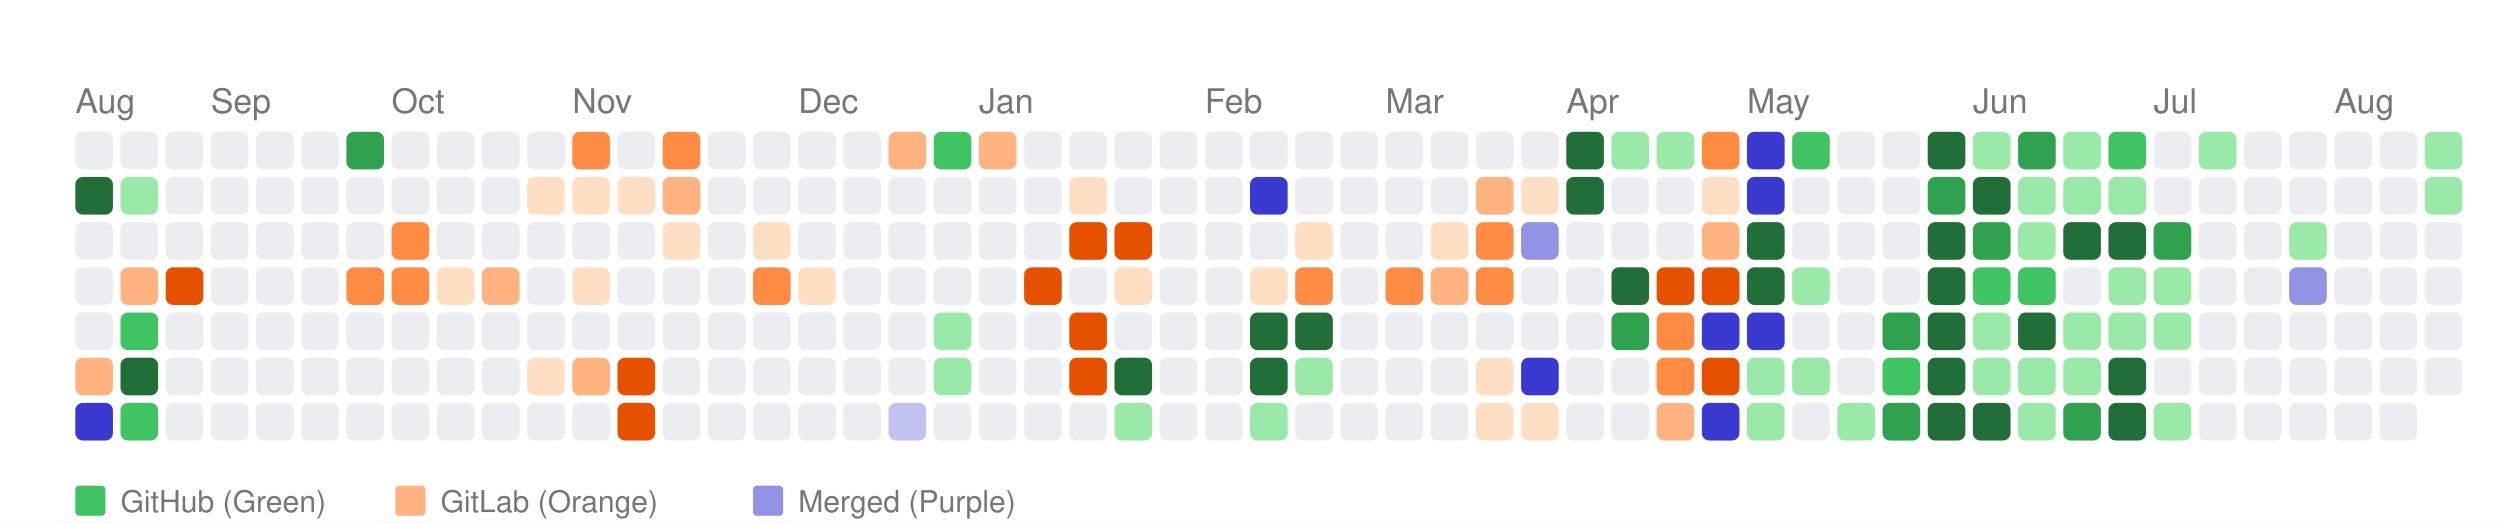
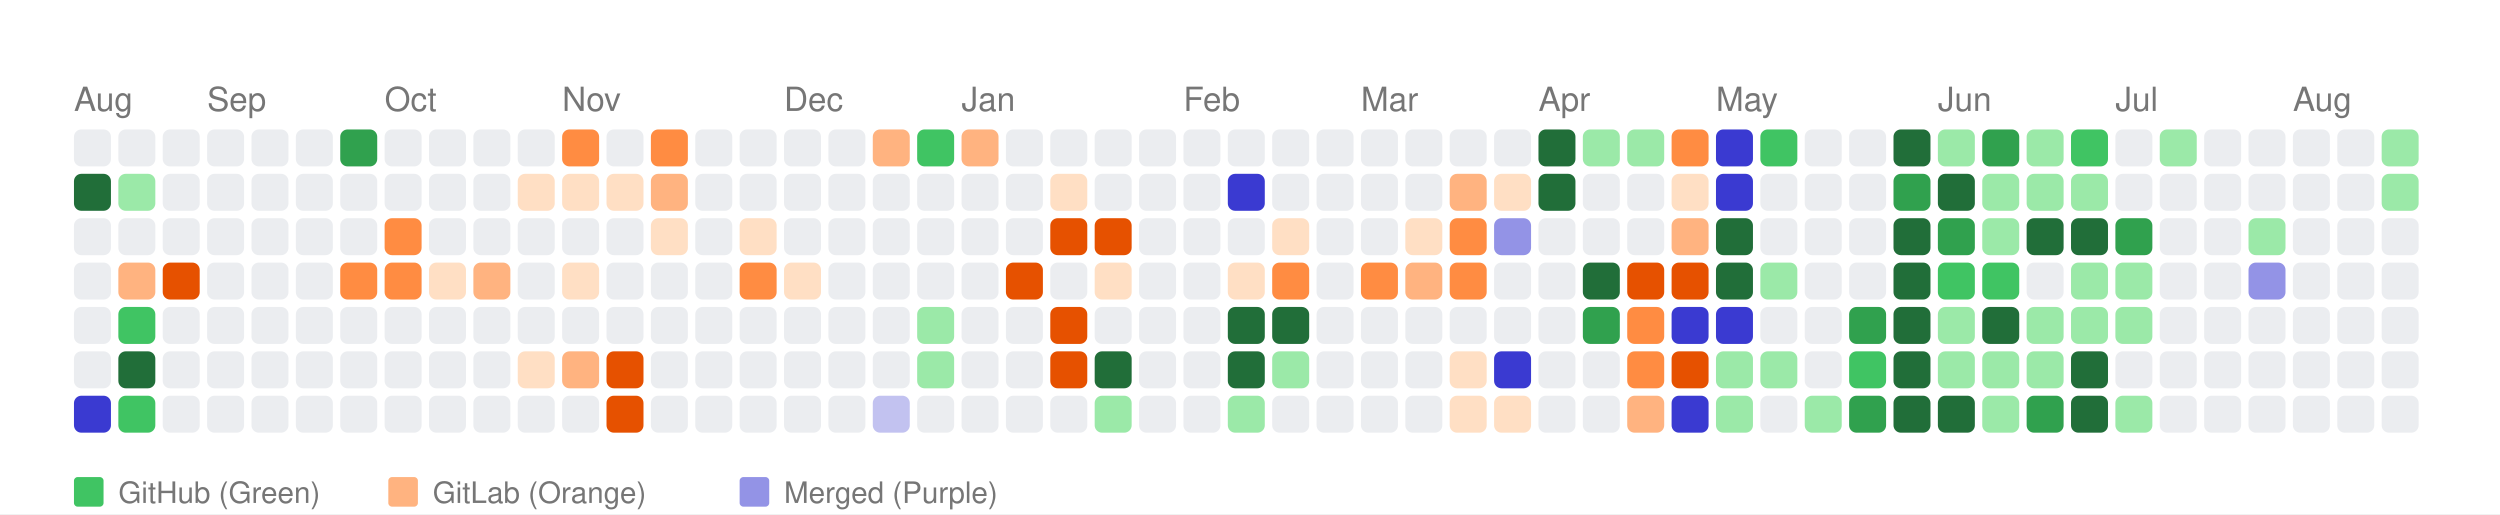
- <svg xmlns="http://www.w3.org/2000/svg" width="664" height="139" viewBox="0 0 664 139">
+ <svg xmlns="http://www.w3.org/2000/svg" width="676" height="139" viewBox="0 0 676 139">
  <style>
    text { font-family: -apple-system, BlinkMacSystemFont, "Segoe UI", Helvetica, Arial, sans-serif; }
  </style>
  <rect width="100%" height="100%" fill="white" />
  <text x="20" y="30" font-size="9" font-family="sans-serif" fill="#767676">Aug</text>
  <text x="56" y="30" font-size="9" font-family="sans-serif" fill="#767676">Sep</text>
  <text x="104" y="30" font-size="9" font-family="sans-serif" fill="#767676">Oct</text>
  <text x="152" y="30" font-size="9" font-family="sans-serif" fill="#767676">Nov</text>
  <text x="212" y="30" font-size="9" font-family="sans-serif" fill="#767676">Dec</text>
  <text x="260" y="30" font-size="9" font-family="sans-serif" fill="#767676">Jan</text>
  <text x="320" y="30" font-size="9" font-family="sans-serif" fill="#767676">Feb</text>
  <text x="368" y="30" font-size="9" font-family="sans-serif" fill="#767676">Mar</text>
  <text x="416" y="30" font-size="9" font-family="sans-serif" fill="#767676">Apr</text>
  <text x="464" y="30" font-size="9" font-family="sans-serif" fill="#767676">May</text>
  <text x="524" y="30" font-size="9" font-family="sans-serif" fill="#767676">Jun</text>
  <text x="572" y="30" font-size="9" font-family="sans-serif" fill="#767676">Jul</text>
  <text x="620" y="30" font-size="9" font-family="sans-serif" fill="#767676">Aug</text>
  <rect x="20" y="35" width="10" height="10" fill="#ebedf0" rx="2" ry="2">
      </rect>
  <rect x="20" y="47" width="10" height="10" fill="#216e39" rx="2" ry="2">
      </rect>
  <rect x="20" y="59" width="10" height="10" fill="#ebedf0" rx="2" ry="2">
      </rect>
  <rect x="20" y="71" width="10" height="10" fill="#ebedf0" rx="2" ry="2">
      </rect>
  <rect x="20" y="83" width="10" height="10" fill="#ebedf0" rx="2" ry="2">
      </rect>
-   <rect x="20" y="95" width="10" height="10" fill="#ffb380" rx="2" ry="2">
+   <rect x="20" y="95" width="10" height="10" fill="#ebedf0" rx="2" ry="2">
      </rect>
  <rect x="20" y="107" width="10" height="10" fill="#3a3ad1" rx="2" ry="2">
      </rect>
  <rect x="32" y="35" width="10" height="10" fill="#ebedf0" rx="2" ry="2">
      </rect>
  <rect x="32" y="47" width="10" height="10" fill="#9be9a8" rx="2" ry="2">
      </rect>
  <rect x="32" y="59" width="10" height="10" fill="#ebedf0" rx="2" ry="2">
      </rect>
  <rect x="32" y="71" width="10" height="10" fill="#ffb380" rx="2" ry="2">
      </rect>
  <rect x="32" y="83" width="10" height="10" fill="#40c463" rx="2" ry="2">
      </rect>
  <rect x="32" y="95" width="10" height="10" fill="#216e39" rx="2" ry="2">
      </rect>
  <rect x="32" y="107" width="10" height="10" fill="#40c463" rx="2" ry="2">
      </rect>
  <rect x="44" y="35" width="10" height="10" fill="#ebedf0" rx="2" ry="2">
      </rect>
  <rect x="44" y="47" width="10" height="10" fill="#ebedf0" rx="2" ry="2">
      </rect>
  <rect x="44" y="59" width="10" height="10" fill="#ebedf0" rx="2" ry="2">
      </rect>
  <rect x="44" y="71" width="10" height="10" fill="#e65100" rx="2" ry="2">
      </rect>
  <rect x="44" y="83" width="10" height="10" fill="#ebedf0" rx="2" ry="2">
      </rect>
  <rect x="44" y="95" width="10" height="10" fill="#ebedf0" rx="2" ry="2">
      </rect>
  <rect x="44" y="107" width="10" height="10" fill="#ebedf0" rx="2" ry="2">
      </rect>
  <rect x="56" y="35" width="10" height="10" fill="#ebedf0" rx="2" ry="2">
      </rect>
  <rect x="56" y="47" width="10" height="10" fill="#ebedf0" rx="2" ry="2">
      </rect>
  <rect x="56" y="59" width="10" height="10" fill="#ebedf0" rx="2" ry="2">
      </rect>
  <rect x="56" y="71" width="10" height="10" fill="#ebedf0" rx="2" ry="2">
      </rect>
  <rect x="56" y="83" width="10" height="10" fill="#ebedf0" rx="2" ry="2">
      </rect>
  <rect x="56" y="95" width="10" height="10" fill="#ebedf0" rx="2" ry="2">
      </rect>
  <rect x="56" y="107" width="10" height="10" fill="#ebedf0" rx="2" ry="2">
      </rect>
  <rect x="68" y="35" width="10" height="10" fill="#ebedf0" rx="2" ry="2">
      </rect>
  <rect x="68" y="47" width="10" height="10" fill="#ebedf0" rx="2" ry="2">
      </rect>
  <rect x="68" y="59" width="10" height="10" fill="#ebedf0" rx="2" ry="2">
      </rect>
  <rect x="68" y="71" width="10" height="10" fill="#ebedf0" rx="2" ry="2">
      </rect>
  <rect x="68" y="83" width="10" height="10" fill="#ebedf0" rx="2" ry="2">
      </rect>
  <rect x="68" y="95" width="10" height="10" fill="#ebedf0" rx="2" ry="2">
      </rect>
  <rect x="68" y="107" width="10" height="10" fill="#ebedf0" rx="2" ry="2">
      </rect>
  <rect x="80" y="35" width="10" height="10" fill="#ebedf0" rx="2" ry="2">
      </rect>
  <rect x="80" y="47" width="10" height="10" fill="#ebedf0" rx="2" ry="2">
      </rect>
  <rect x="80" y="59" width="10" height="10" fill="#ebedf0" rx="2" ry="2">
      </rect>
  <rect x="80" y="71" width="10" height="10" fill="#ebedf0" rx="2" ry="2">
      </rect>
  <rect x="80" y="83" width="10" height="10" fill="#ebedf0" rx="2" ry="2">
      </rect>
  <rect x="80" y="95" width="10" height="10" fill="#ebedf0" rx="2" ry="2">
      </rect>
  <rect x="80" y="107" width="10" height="10" fill="#ebedf0" rx="2" ry="2">
      </rect>
  <rect x="92" y="35" width="10" height="10" fill="#30a14e" rx="2" ry="2">
      </rect>
  <rect x="92" y="47" width="10" height="10" fill="#ebedf0" rx="2" ry="2">
      </rect>
  <rect x="92" y="59" width="10" height="10" fill="#ebedf0" rx="2" ry="2">
      </rect>
  <rect x="92" y="71" width="10" height="10" fill="#ff8c42" rx="2" ry="2">
      </rect>
  <rect x="92" y="83" width="10" height="10" fill="#ebedf0" rx="2" ry="2">
      </rect>
  <rect x="92" y="95" width="10" height="10" fill="#ebedf0" rx="2" ry="2">
      </rect>
  <rect x="92" y="107" width="10" height="10" fill="#ebedf0" rx="2" ry="2">
      </rect>
  <rect x="104" y="35" width="10" height="10" fill="#ebedf0" rx="2" ry="2">
      </rect>
  <rect x="104" y="47" width="10" height="10" fill="#ebedf0" rx="2" ry="2">
      </rect>
  <rect x="104" y="59" width="10" height="10" fill="#ff8c42" rx="2" ry="2">
      </rect>
  <rect x="104" y="71" width="10" height="10" fill="#ff8c42" rx="2" ry="2">
      </rect>
  <rect x="104" y="83" width="10" height="10" fill="#ebedf0" rx="2" ry="2">
      </rect>
  <rect x="104" y="95" width="10" height="10" fill="#ebedf0" rx="2" ry="2">
      </rect>
  <rect x="104" y="107" width="10" height="10" fill="#ebedf0" rx="2" ry="2">
      </rect>
  <rect x="116" y="35" width="10" height="10" fill="#ebedf0" rx="2" ry="2">
      </rect>
  <rect x="116" y="47" width="10" height="10" fill="#ebedf0" rx="2" ry="2">
      </rect>
  <rect x="116" y="59" width="10" height="10" fill="#ebedf0" rx="2" ry="2">
      </rect>
  <rect x="116" y="71" width="10" height="10" fill="#ffdfc4" rx="2" ry="2">
      </rect>
  <rect x="116" y="83" width="10" height="10" fill="#ebedf0" rx="2" ry="2">
      </rect>
  <rect x="116" y="95" width="10" height="10" fill="#ebedf0" rx="2" ry="2">
      </rect>
  <rect x="116" y="107" width="10" height="10" fill="#ebedf0" rx="2" ry="2">
      </rect>
  <rect x="128" y="35" width="10" height="10" fill="#ebedf0" rx="2" ry="2">
      </rect>
  <rect x="128" y="47" width="10" height="10" fill="#ebedf0" rx="2" ry="2">
      </rect>
  <rect x="128" y="59" width="10" height="10" fill="#ebedf0" rx="2" ry="2">
      </rect>
  <rect x="128" y="71" width="10" height="10" fill="#ffb380" rx="2" ry="2">
      </rect>
  <rect x="128" y="83" width="10" height="10" fill="#ebedf0" rx="2" ry="2">
      </rect>
  <rect x="128" y="95" width="10" height="10" fill="#ebedf0" rx="2" ry="2">
      </rect>
  <rect x="128" y="107" width="10" height="10" fill="#ebedf0" rx="2" ry="2">
      </rect>
  <rect x="140" y="35" width="10" height="10" fill="#ebedf0" rx="2" ry="2">
      </rect>
  <rect x="140" y="47" width="10" height="10" fill="#ffdfc4" rx="2" ry="2">
      </rect>
  <rect x="140" y="59" width="10" height="10" fill="#ebedf0" rx="2" ry="2">
      </rect>
  <rect x="140" y="71" width="10" height="10" fill="#ebedf0" rx="2" ry="2">
      </rect>
  <rect x="140" y="83" width="10" height="10" fill="#ebedf0" rx="2" ry="2">
      </rect>
  <rect x="140" y="95" width="10" height="10" fill="#ffdfc4" rx="2" ry="2">
      </rect>
  <rect x="140" y="107" width="10" height="10" fill="#ebedf0" rx="2" ry="2">
      </rect>
  <rect x="152" y="35" width="10" height="10" fill="#ff8c42" rx="2" ry="2">
      </rect>
  <rect x="152" y="47" width="10" height="10" fill="#ffdfc4" rx="2" ry="2">
      </rect>
  <rect x="152" y="59" width="10" height="10" fill="#ebedf0" rx="2" ry="2">
      </rect>
  <rect x="152" y="71" width="10" height="10" fill="#ffdfc4" rx="2" ry="2">
      </rect>
  <rect x="152" y="83" width="10" height="10" fill="#ebedf0" rx="2" ry="2">
      </rect>
  <rect x="152" y="95" width="10" height="10" fill="#ffb380" rx="2" ry="2">
      </rect>
  <rect x="152" y="107" width="10" height="10" fill="#ebedf0" rx="2" ry="2">
      </rect>
  <rect x="164" y="35" width="10" height="10" fill="#ebedf0" rx="2" ry="2">
      </rect>
  <rect x="164" y="47" width="10" height="10" fill="#ffdfc4" rx="2" ry="2">
      </rect>
  <rect x="164" y="59" width="10" height="10" fill="#ebedf0" rx="2" ry="2">
      </rect>
  <rect x="164" y="71" width="10" height="10" fill="#ebedf0" rx="2" ry="2">
      </rect>
  <rect x="164" y="83" width="10" height="10" fill="#ebedf0" rx="2" ry="2">
      </rect>
  <rect x="164" y="95" width="10" height="10" fill="#e65100" rx="2" ry="2">
      </rect>
  <rect x="164" y="107" width="10" height="10" fill="#e65100" rx="2" ry="2">
      </rect>
  <rect x="176" y="35" width="10" height="10" fill="#ff8c42" rx="2" ry="2">
      </rect>
  <rect x="176" y="47" width="10" height="10" fill="#ffb380" rx="2" ry="2">
      </rect>
  <rect x="176" y="59" width="10" height="10" fill="#ffdfc4" rx="2" ry="2">
      </rect>
  <rect x="176" y="71" width="10" height="10" fill="#ebedf0" rx="2" ry="2">
      </rect>
  <rect x="176" y="83" width="10" height="10" fill="#ebedf0" rx="2" ry="2">
      </rect>
  <rect x="176" y="95" width="10" height="10" fill="#ebedf0" rx="2" ry="2">
      </rect>
  <rect x="176" y="107" width="10" height="10" fill="#ebedf0" rx="2" ry="2">
      </rect>
  <rect x="188" y="35" width="10" height="10" fill="#ebedf0" rx="2" ry="2">
      </rect>
  <rect x="188" y="47" width="10" height="10" fill="#ebedf0" rx="2" ry="2">
      </rect>
  <rect x="188" y="59" width="10" height="10" fill="#ebedf0" rx="2" ry="2">
      </rect>
  <rect x="188" y="71" width="10" height="10" fill="#ebedf0" rx="2" ry="2">
      </rect>
  <rect x="188" y="83" width="10" height="10" fill="#ebedf0" rx="2" ry="2">
      </rect>
  <rect x="188" y="95" width="10" height="10" fill="#ebedf0" rx="2" ry="2">
      </rect>
  <rect x="188" y="107" width="10" height="10" fill="#ebedf0" rx="2" ry="2">
      </rect>
  <rect x="200" y="35" width="10" height="10" fill="#ebedf0" rx="2" ry="2">
      </rect>
  <rect x="200" y="47" width="10" height="10" fill="#ebedf0" rx="2" ry="2">
      </rect>
  <rect x="200" y="59" width="10" height="10" fill="#ffdfc4" rx="2" ry="2">
      </rect>
  <rect x="200" y="71" width="10" height="10" fill="#ff8c42" rx="2" ry="2">
      </rect>
  <rect x="200" y="83" width="10" height="10" fill="#ebedf0" rx="2" ry="2">
      </rect>
  <rect x="200" y="95" width="10" height="10" fill="#ebedf0" rx="2" ry="2">
      </rect>
  <rect x="200" y="107" width="10" height="10" fill="#ebedf0" rx="2" ry="2">
      </rect>
  <rect x="212" y="35" width="10" height="10" fill="#ebedf0" rx="2" ry="2">
      </rect>
  <rect x="212" y="47" width="10" height="10" fill="#ebedf0" rx="2" ry="2">
      </rect>
  <rect x="212" y="59" width="10" height="10" fill="#ebedf0" rx="2" ry="2">
      </rect>
  <rect x="212" y="71" width="10" height="10" fill="#ffdfc4" rx="2" ry="2">
      </rect>
  <rect x="212" y="83" width="10" height="10" fill="#ebedf0" rx="2" ry="2">
      </rect>
  <rect x="212" y="95" width="10" height="10" fill="#ebedf0" rx="2" ry="2">
      </rect>
  <rect x="212" y="107" width="10" height="10" fill="#ebedf0" rx="2" ry="2">
      </rect>
  <rect x="224" y="35" width="10" height="10" fill="#ebedf0" rx="2" ry="2">
      </rect>
  <rect x="224" y="47" width="10" height="10" fill="#ebedf0" rx="2" ry="2">
      </rect>
  <rect x="224" y="59" width="10" height="10" fill="#ebedf0" rx="2" ry="2">
      </rect>
  <rect x="224" y="71" width="10" height="10" fill="#ebedf0" rx="2" ry="2">
      </rect>
  <rect x="224" y="83" width="10" height="10" fill="#ebedf0" rx="2" ry="2">
      </rect>
  <rect x="224" y="95" width="10" height="10" fill="#ebedf0" rx="2" ry="2">
      </rect>
  <rect x="224" y="107" width="10" height="10" fill="#ebedf0" rx="2" ry="2">
      </rect>
  <rect x="236" y="35" width="10" height="10" fill="#ffb380" rx="2" ry="2">
      </rect>
  <rect x="236" y="47" width="10" height="10" fill="#ebedf0" rx="2" ry="2">
      </rect>
  <rect x="236" y="59" width="10" height="10" fill="#ebedf0" rx="2" ry="2">
      </rect>
  <rect x="236" y="71" width="10" height="10" fill="#ebedf0" rx="2" ry="2">
      </rect>
  <rect x="236" y="83" width="10" height="10" fill="#ebedf0" rx="2" ry="2">
      </rect>
  <rect x="236" y="95" width="10" height="10" fill="#ebedf0" rx="2" ry="2">
      </rect>
  <rect x="236" y="107" width="10" height="10" fill="#c2c2f0" rx="2" ry="2">
      </rect>
  <rect x="248" y="35" width="10" height="10" fill="#40c463" rx="2" ry="2">
      </rect>
  <rect x="248" y="47" width="10" height="10" fill="#ebedf0" rx="2" ry="2">
      </rect>
  <rect x="248" y="59" width="10" height="10" fill="#ebedf0" rx="2" ry="2">
      </rect>
  <rect x="248" y="71" width="10" height="10" fill="#ebedf0" rx="2" ry="2">
      </rect>
  <rect x="248" y="83" width="10" height="10" fill="#9be9a8" rx="2" ry="2">
      </rect>
  <rect x="248" y="95" width="10" height="10" fill="#9be9a8" rx="2" ry="2">
      </rect>
  <rect x="248" y="107" width="10" height="10" fill="#ebedf0" rx="2" ry="2">
      </rect>
  <rect x="260" y="35" width="10" height="10" fill="#ffb380" rx="2" ry="2">
      </rect>
  <rect x="260" y="47" width="10" height="10" fill="#ebedf0" rx="2" ry="2">
      </rect>
  <rect x="260" y="59" width="10" height="10" fill="#ebedf0" rx="2" ry="2">
      </rect>
  <rect x="260" y="71" width="10" height="10" fill="#ebedf0" rx="2" ry="2">
      </rect>
  <rect x="260" y="83" width="10" height="10" fill="#ebedf0" rx="2" ry="2">
      </rect>
  <rect x="260" y="95" width="10" height="10" fill="#ebedf0" rx="2" ry="2">
      </rect>
  <rect x="260" y="107" width="10" height="10" fill="#ebedf0" rx="2" ry="2">
      </rect>
  <rect x="272" y="35" width="10" height="10" fill="#ebedf0" rx="2" ry="2">
      </rect>
  <rect x="272" y="47" width="10" height="10" fill="#ebedf0" rx="2" ry="2">
      </rect>
  <rect x="272" y="59" width="10" height="10" fill="#ebedf0" rx="2" ry="2">
      </rect>
  <rect x="272" y="71" width="10" height="10" fill="#e65100" rx="2" ry="2">
      </rect>
  <rect x="272" y="83" width="10" height="10" fill="#ebedf0" rx="2" ry="2">
      </rect>
  <rect x="272" y="95" width="10" height="10" fill="#ebedf0" rx="2" ry="2">
      </rect>
  <rect x="272" y="107" width="10" height="10" fill="#ebedf0" rx="2" ry="2">
      </rect>
  <rect x="284" y="35" width="10" height="10" fill="#ebedf0" rx="2" ry="2">
      </rect>
  <rect x="284" y="47" width="10" height="10" fill="#ffdfc4" rx="2" ry="2">
      </rect>
  <rect x="284" y="59" width="10" height="10" fill="#e65100" rx="2" ry="2">
      </rect>
  <rect x="284" y="71" width="10" height="10" fill="#ebedf0" rx="2" ry="2">
      </rect>
  <rect x="284" y="83" width="10" height="10" fill="#e65100" rx="2" ry="2">
      </rect>
  <rect x="284" y="95" width="10" height="10" fill="#e65100" rx="2" ry="2">
      </rect>
  <rect x="284" y="107" width="10" height="10" fill="#ebedf0" rx="2" ry="2">
      </rect>
  <rect x="296" y="35" width="10" height="10" fill="#ebedf0" rx="2" ry="2">
      </rect>
  <rect x="296" y="47" width="10" height="10" fill="#ebedf0" rx="2" ry="2">
      </rect>
  <rect x="296" y="59" width="10" height="10" fill="#e65100" rx="2" ry="2">
      </rect>
  <rect x="296" y="71" width="10" height="10" fill="#ffdfc4" rx="2" ry="2">
      </rect>
  <rect x="296" y="83" width="10" height="10" fill="#ebedf0" rx="2" ry="2">
      </rect>
  <rect x="296" y="95" width="10" height="10" fill="#216e39" rx="2" ry="2">
      </rect>
  <rect x="296" y="107" width="10" height="10" fill="#9be9a8" rx="2" ry="2">
      </rect>
  <rect x="308" y="35" width="10" height="10" fill="#ebedf0" rx="2" ry="2">
      </rect>
  <rect x="308" y="47" width="10" height="10" fill="#ebedf0" rx="2" ry="2">
      </rect>
  <rect x="308" y="59" width="10" height="10" fill="#ebedf0" rx="2" ry="2">
      </rect>
  <rect x="308" y="71" width="10" height="10" fill="#ebedf0" rx="2" ry="2">
      </rect>
  <rect x="308" y="83" width="10" height="10" fill="#ebedf0" rx="2" ry="2">
      </rect>
  <rect x="308" y="95" width="10" height="10" fill="#ebedf0" rx="2" ry="2">
      </rect>
  <rect x="308" y="107" width="10" height="10" fill="#ebedf0" rx="2" ry="2">
      </rect>
  <rect x="320" y="35" width="10" height="10" fill="#ebedf0" rx="2" ry="2">
      </rect>
  <rect x="320" y="47" width="10" height="10" fill="#ebedf0" rx="2" ry="2">
      </rect>
  <rect x="320" y="59" width="10" height="10" fill="#ebedf0" rx="2" ry="2">
      </rect>
  <rect x="320" y="71" width="10" height="10" fill="#ebedf0" rx="2" ry="2">
      </rect>
  <rect x="320" y="83" width="10" height="10" fill="#ebedf0" rx="2" ry="2">
      </rect>
  <rect x="320" y="95" width="10" height="10" fill="#ebedf0" rx="2" ry="2">
      </rect>
  <rect x="320" y="107" width="10" height="10" fill="#ebedf0" rx="2" ry="2">
      </rect>
  <rect x="332" y="35" width="10" height="10" fill="#ebedf0" rx="2" ry="2">
      </rect>
  <rect x="332" y="47" width="10" height="10" fill="#3a3ad1" rx="2" ry="2">
      </rect>
  <rect x="332" y="59" width="10" height="10" fill="#ebedf0" rx="2" ry="2">
      </rect>
  <rect x="332" y="71" width="10" height="10" fill="#ffdfc4" rx="2" ry="2">
      </rect>
  <rect x="332" y="83" width="10" height="10" fill="#216e39" rx="2" ry="2">
      </rect>
  <rect x="332" y="95" width="10" height="10" fill="#216e39" rx="2" ry="2">
      </rect>
  <rect x="332" y="107" width="10" height="10" fill="#9be9a8" rx="2" ry="2">
      </rect>
  <rect x="344" y="35" width="10" height="10" fill="#ebedf0" rx="2" ry="2">
      </rect>
  <rect x="344" y="47" width="10" height="10" fill="#ebedf0" rx="2" ry="2">
      </rect>
  <rect x="344" y="59" width="10" height="10" fill="#ffdfc4" rx="2" ry="2">
      </rect>
  <rect x="344" y="71" width="10" height="10" fill="#ff8c42" rx="2" ry="2">
      </rect>
  <rect x="344" y="83" width="10" height="10" fill="#216e39" rx="2" ry="2">
      </rect>
  <rect x="344" y="95" width="10" height="10" fill="#9be9a8" rx="2" ry="2">
      </rect>
  <rect x="344" y="107" width="10" height="10" fill="#ebedf0" rx="2" ry="2">
      </rect>
  <rect x="356" y="35" width="10" height="10" fill="#ebedf0" rx="2" ry="2">
      </rect>
  <rect x="356" y="47" width="10" height="10" fill="#ebedf0" rx="2" ry="2">
      </rect>
  <rect x="356" y="59" width="10" height="10" fill="#ebedf0" rx="2" ry="2">
      </rect>
  <rect x="356" y="71" width="10" height="10" fill="#ebedf0" rx="2" ry="2">
      </rect>
  <rect x="356" y="83" width="10" height="10" fill="#ebedf0" rx="2" ry="2">
      </rect>
  <rect x="356" y="95" width="10" height="10" fill="#ebedf0" rx="2" ry="2">
      </rect>
  <rect x="356" y="107" width="10" height="10" fill="#ebedf0" rx="2" ry="2">
      </rect>
  <rect x="368" y="35" width="10" height="10" fill="#ebedf0" rx="2" ry="2">
      </rect>
  <rect x="368" y="47" width="10" height="10" fill="#ebedf0" rx="2" ry="2">
      </rect>
  <rect x="368" y="59" width="10" height="10" fill="#ebedf0" rx="2" ry="2">
      </rect>
  <rect x="368" y="71" width="10" height="10" fill="#ff8c42" rx="2" ry="2">
      </rect>
  <rect x="368" y="83" width="10" height="10" fill="#ebedf0" rx="2" ry="2">
      </rect>
  <rect x="368" y="95" width="10" height="10" fill="#ebedf0" rx="2" ry="2">
      </rect>
  <rect x="368" y="107" width="10" height="10" fill="#ebedf0" rx="2" ry="2">
      </rect>
  <rect x="380" y="35" width="10" height="10" fill="#ebedf0" rx="2" ry="2">
      </rect>
  <rect x="380" y="47" width="10" height="10" fill="#ebedf0" rx="2" ry="2">
      </rect>
  <rect x="380" y="59" width="10" height="10" fill="#ffdfc4" rx="2" ry="2">
      </rect>
  <rect x="380" y="71" width="10" height="10" fill="#ffb380" rx="2" ry="2">
      </rect>
  <rect x="380" y="83" width="10" height="10" fill="#ebedf0" rx="2" ry="2">
      </rect>
  <rect x="380" y="95" width="10" height="10" fill="#ebedf0" rx="2" ry="2">
      </rect>
  <rect x="380" y="107" width="10" height="10" fill="#ebedf0" rx="2" ry="2">
      </rect>
  <rect x="392" y="35" width="10" height="10" fill="#ebedf0" rx="2" ry="2">
      </rect>
  <rect x="392" y="47" width="10" height="10" fill="#ffb380" rx="2" ry="2">
      </rect>
  <rect x="392" y="59" width="10" height="10" fill="#ff8c42" rx="2" ry="2">
      </rect>
  <rect x="392" y="71" width="10" height="10" fill="#ff8c42" rx="2" ry="2">
      </rect>
  <rect x="392" y="83" width="10" height="10" fill="#ebedf0" rx="2" ry="2">
      </rect>
  <rect x="392" y="95" width="10" height="10" fill="#ffdfc4" rx="2" ry="2">
      </rect>
  <rect x="392" y="107" width="10" height="10" fill="#ffdfc4" rx="2" ry="2">
      </rect>
  <rect x="404" y="35" width="10" height="10" fill="#ebedf0" rx="2" ry="2">
      </rect>
  <rect x="404" y="47" width="10" height="10" fill="#ffdfc4" rx="2" ry="2">
      </rect>
  <rect x="404" y="59" width="10" height="10" fill="#9393e6" rx="2" ry="2">
      </rect>
  <rect x="404" y="71" width="10" height="10" fill="#ebedf0" rx="2" ry="2">
      </rect>
  <rect x="404" y="83" width="10" height="10" fill="#ebedf0" rx="2" ry="2">
      </rect>
  <rect x="404" y="95" width="10" height="10" fill="#3a3ad1" rx="2" ry="2">
      </rect>
  <rect x="404" y="107" width="10" height="10" fill="#ffdfc4" rx="2" ry="2">
      </rect>
  <rect x="416" y="35" width="10" height="10" fill="#216e39" rx="2" ry="2">
      </rect>
  <rect x="416" y="47" width="10" height="10" fill="#216e39" rx="2" ry="2">
      </rect>
  <rect x="416" y="59" width="10" height="10" fill="#ebedf0" rx="2" ry="2">
      </rect>
  <rect x="416" y="71" width="10" height="10" fill="#ebedf0" rx="2" ry="2">
      </rect>
  <rect x="416" y="83" width="10" height="10" fill="#ebedf0" rx="2" ry="2">
      </rect>
  <rect x="416" y="95" width="10" height="10" fill="#ebedf0" rx="2" ry="2">
      </rect>
  <rect x="416" y="107" width="10" height="10" fill="#ebedf0" rx="2" ry="2">
      </rect>
  <rect x="428" y="35" width="10" height="10" fill="#9be9a8" rx="2" ry="2">
      </rect>
  <rect x="428" y="47" width="10" height="10" fill="#ebedf0" rx="2" ry="2">
      </rect>
  <rect x="428" y="59" width="10" height="10" fill="#ebedf0" rx="2" ry="2">
      </rect>
  <rect x="428" y="71" width="10" height="10" fill="#216e39" rx="2" ry="2">
      </rect>
  <rect x="428" y="83" width="10" height="10" fill="#30a14e" rx="2" ry="2">
      </rect>
  <rect x="428" y="95" width="10" height="10" fill="#ebedf0" rx="2" ry="2">
      </rect>
  <rect x="428" y="107" width="10" height="10" fill="#ebedf0" rx="2" ry="2">
      </rect>
  <rect x="440" y="35" width="10" height="10" fill="#9be9a8" rx="2" ry="2">
      </rect>
  <rect x="440" y="47" width="10" height="10" fill="#ebedf0" rx="2" ry="2">
      </rect>
  <rect x="440" y="59" width="10" height="10" fill="#ebedf0" rx="2" ry="2">
      </rect>
  <rect x="440" y="71" width="10" height="10" fill="#e65100" rx="2" ry="2">
      </rect>
  <rect x="440" y="83" width="10" height="10" fill="#ff8c42" rx="2" ry="2">
      </rect>
  <rect x="440" y="95" width="10" height="10" fill="#ff8c42" rx="2" ry="2">
      </rect>
  <rect x="440" y="107" width="10" height="10" fill="#ffb380" rx="2" ry="2">
      </rect>
  <rect x="452" y="35" width="10" height="10" fill="#ff8c42" rx="2" ry="2">
      </rect>
  <rect x="452" y="47" width="10" height="10" fill="#ffdfc4" rx="2" ry="2">
      </rect>
  <rect x="452" y="59" width="10" height="10" fill="#ffb380" rx="2" ry="2">
      </rect>
  <rect x="452" y="71" width="10" height="10" fill="#e65100" rx="2" ry="2">
      </rect>
  <rect x="452" y="83" width="10" height="10" fill="#3a3ad1" rx="2" ry="2">
      </rect>
  <rect x="452" y="95" width="10" height="10" fill="#e65100" rx="2" ry="2">
      </rect>
  <rect x="452" y="107" width="10" height="10" fill="#3a3ad1" rx="2" ry="2">
      </rect>
  <rect x="464" y="35" width="10" height="10" fill="#3a3ad1" rx="2" ry="2">
      </rect>
  <rect x="464" y="47" width="10" height="10" fill="#3a3ad1" rx="2" ry="2">
      </rect>
  <rect x="464" y="59" width="10" height="10" fill="#216e39" rx="2" ry="2">
      </rect>
  <rect x="464" y="71" width="10" height="10" fill="#216e39" rx="2" ry="2">
      </rect>
  <rect x="464" y="83" width="10" height="10" fill="#3a3ad1" rx="2" ry="2">
      </rect>
  <rect x="464" y="95" width="10" height="10" fill="#9be9a8" rx="2" ry="2">
      </rect>
  <rect x="464" y="107" width="10" height="10" fill="#9be9a8" rx="2" ry="2">
      </rect>
  <rect x="476" y="35" width="10" height="10" fill="#40c463" rx="2" ry="2">
      </rect>
  <rect x="476" y="47" width="10" height="10" fill="#ebedf0" rx="2" ry="2">
      </rect>
  <rect x="476" y="59" width="10" height="10" fill="#ebedf0" rx="2" ry="2">
      </rect>
  <rect x="476" y="71" width="10" height="10" fill="#9be9a8" rx="2" ry="2">
      </rect>
  <rect x="476" y="83" width="10" height="10" fill="#ebedf0" rx="2" ry="2">
      </rect>
  <rect x="476" y="95" width="10" height="10" fill="#9be9a8" rx="2" ry="2">
      </rect>
  <rect x="476" y="107" width="10" height="10" fill="#ebedf0" rx="2" ry="2">
      </rect>
  <rect x="488" y="35" width="10" height="10" fill="#ebedf0" rx="2" ry="2">
      </rect>
  <rect x="488" y="47" width="10" height="10" fill="#ebedf0" rx="2" ry="2">
      </rect>
  <rect x="488" y="59" width="10" height="10" fill="#ebedf0" rx="2" ry="2">
      </rect>
  <rect x="488" y="71" width="10" height="10" fill="#ebedf0" rx="2" ry="2">
      </rect>
  <rect x="488" y="83" width="10" height="10" fill="#ebedf0" rx="2" ry="2">
      </rect>
  <rect x="488" y="95" width="10" height="10" fill="#ebedf0" rx="2" ry="2">
      </rect>
  <rect x="488" y="107" width="10" height="10" fill="#9be9a8" rx="2" ry="2">
      </rect>
  <rect x="500" y="35" width="10" height="10" fill="#ebedf0" rx="2" ry="2">
      </rect>
  <rect x="500" y="47" width="10" height="10" fill="#ebedf0" rx="2" ry="2">
      </rect>
  <rect x="500" y="59" width="10" height="10" fill="#ebedf0" rx="2" ry="2">
      </rect>
  <rect x="500" y="71" width="10" height="10" fill="#ebedf0" rx="2" ry="2">
      </rect>
  <rect x="500" y="83" width="10" height="10" fill="#30a14e" rx="2" ry="2">
      </rect>
  <rect x="500" y="95" width="10" height="10" fill="#40c463" rx="2" ry="2">
      </rect>
  <rect x="500" y="107" width="10" height="10" fill="#30a14e" rx="2" ry="2">
      </rect>
  <rect x="512" y="35" width="10" height="10" fill="#216e39" rx="2" ry="2">
      </rect>
  <rect x="512" y="47" width="10" height="10" fill="#30a14e" rx="2" ry="2">
      </rect>
  <rect x="512" y="59" width="10" height="10" fill="#216e39" rx="2" ry="2">
      </rect>
  <rect x="512" y="71" width="10" height="10" fill="#216e39" rx="2" ry="2">
      </rect>
  <rect x="512" y="83" width="10" height="10" fill="#216e39" rx="2" ry="2">
      </rect>
  <rect x="512" y="95" width="10" height="10" fill="#216e39" rx="2" ry="2">
      </rect>
  <rect x="512" y="107" width="10" height="10" fill="#216e39" rx="2" ry="2">
      </rect>
  <rect x="524" y="35" width="10" height="10" fill="#9be9a8" rx="2" ry="2">
      </rect>
  <rect x="524" y="47" width="10" height="10" fill="#216e39" rx="2" ry="2">
      </rect>
  <rect x="524" y="59" width="10" height="10" fill="#30a14e" rx="2" ry="2">
      </rect>
  <rect x="524" y="71" width="10" height="10" fill="#40c463" rx="2" ry="2">
      </rect>
  <rect x="524" y="83" width="10" height="10" fill="#9be9a8" rx="2" ry="2">
      </rect>
  <rect x="524" y="95" width="10" height="10" fill="#9be9a8" rx="2" ry="2">
      </rect>
  <rect x="524" y="107" width="10" height="10" fill="#216e39" rx="2" ry="2">
      </rect>
  <rect x="536" y="35" width="10" height="10" fill="#30a14e" rx="2" ry="2">
      </rect>
  <rect x="536" y="47" width="10" height="10" fill="#9be9a8" rx="2" ry="2">
      </rect>
  <rect x="536" y="59" width="10" height="10" fill="#9be9a8" rx="2" ry="2">
      </rect>
  <rect x="536" y="71" width="10" height="10" fill="#40c463" rx="2" ry="2">
      </rect>
  <rect x="536" y="83" width="10" height="10" fill="#216e39" rx="2" ry="2">
      </rect>
  <rect x="536" y="95" width="10" height="10" fill="#9be9a8" rx="2" ry="2">
      </rect>
  <rect x="536" y="107" width="10" height="10" fill="#9be9a8" rx="2" ry="2">
      </rect>
  <rect x="548" y="35" width="10" height="10" fill="#9be9a8" rx="2" ry="2">
      </rect>
  <rect x="548" y="47" width="10" height="10" fill="#9be9a8" rx="2" ry="2">
      </rect>
  <rect x="548" y="59" width="10" height="10" fill="#216e39" rx="2" ry="2">
      </rect>
  <rect x="548" y="71" width="10" height="10" fill="#ebedf0" rx="2" ry="2">
      </rect>
  <rect x="548" y="83" width="10" height="10" fill="#9be9a8" rx="2" ry="2">
      </rect>
  <rect x="548" y="95" width="10" height="10" fill="#9be9a8" rx="2" ry="2">
      </rect>
  <rect x="548" y="107" width="10" height="10" fill="#30a14e" rx="2" ry="2">
      </rect>
  <rect x="560" y="35" width="10" height="10" fill="#40c463" rx="2" ry="2">
      </rect>
  <rect x="560" y="47" width="10" height="10" fill="#9be9a8" rx="2" ry="2">
      </rect>
  <rect x="560" y="59" width="10" height="10" fill="#216e39" rx="2" ry="2">
      </rect>
  <rect x="560" y="71" width="10" height="10" fill="#9be9a8" rx="2" ry="2">
      </rect>
  <rect x="560" y="83" width="10" height="10" fill="#9be9a8" rx="2" ry="2">
      </rect>
  <rect x="560" y="95" width="10" height="10" fill="#216e39" rx="2" ry="2">
      </rect>
  <rect x="560" y="107" width="10" height="10" fill="#216e39" rx="2" ry="2">
      </rect>
  <rect x="572" y="35" width="10" height="10" fill="#ebedf0" rx="2" ry="2">
      </rect>
  <rect x="572" y="47" width="10" height="10" fill="#ebedf0" rx="2" ry="2">
      </rect>
  <rect x="572" y="59" width="10" height="10" fill="#30a14e" rx="2" ry="2">
      </rect>
  <rect x="572" y="71" width="10" height="10" fill="#9be9a8" rx="2" ry="2">
      </rect>
  <rect x="572" y="83" width="10" height="10" fill="#9be9a8" rx="2" ry="2">
      </rect>
  <rect x="572" y="95" width="10" height="10" fill="#ebedf0" rx="2" ry="2">
      </rect>
  <rect x="572" y="107" width="10" height="10" fill="#9be9a8" rx="2" ry="2">
      </rect>
  <rect x="584" y="35" width="10" height="10" fill="#9be9a8" rx="2" ry="2">
      </rect>
  <rect x="584" y="47" width="10" height="10" fill="#ebedf0" rx="2" ry="2">
      </rect>
  <rect x="584" y="59" width="10" height="10" fill="#ebedf0" rx="2" ry="2">
      </rect>
  <rect x="584" y="71" width="10" height="10" fill="#ebedf0" rx="2" ry="2">
      </rect>
  <rect x="584" y="83" width="10" height="10" fill="#ebedf0" rx="2" ry="2">
      </rect>
  <rect x="584" y="95" width="10" height="10" fill="#ebedf0" rx="2" ry="2">
      </rect>
  <rect x="584" y="107" width="10" height="10" fill="#ebedf0" rx="2" ry="2">
      </rect>
  <rect x="596" y="35" width="10" height="10" fill="#ebedf0" rx="2" ry="2">
      </rect>
  <rect x="596" y="47" width="10" height="10" fill="#ebedf0" rx="2" ry="2">
      </rect>
  <rect x="596" y="59" width="10" height="10" fill="#ebedf0" rx="2" ry="2">
      </rect>
  <rect x="596" y="71" width="10" height="10" fill="#ebedf0" rx="2" ry="2">
      </rect>
  <rect x="596" y="83" width="10" height="10" fill="#ebedf0" rx="2" ry="2">
      </rect>
  <rect x="596" y="95" width="10" height="10" fill="#ebedf0" rx="2" ry="2">
      </rect>
  <rect x="596" y="107" width="10" height="10" fill="#ebedf0" rx="2" ry="2">
      </rect>
  <rect x="608" y="35" width="10" height="10" fill="#ebedf0" rx="2" ry="2">
      </rect>
  <rect x="608" y="47" width="10" height="10" fill="#ebedf0" rx="2" ry="2">
      </rect>
  <rect x="608" y="59" width="10" height="10" fill="#9be9a8" rx="2" ry="2">
      </rect>
  <rect x="608" y="71" width="10" height="10" fill="#9393e6" rx="2" ry="2">
      </rect>
  <rect x="608" y="83" width="10" height="10" fill="#ebedf0" rx="2" ry="2">
      </rect>
  <rect x="608" y="95" width="10" height="10" fill="#ebedf0" rx="2" ry="2">
      </rect>
  <rect x="608" y="107" width="10" height="10" fill="#ebedf0" rx="2" ry="2">
      </rect>
  <rect x="620" y="35" width="10" height="10" fill="#ebedf0" rx="2" ry="2">
      </rect>
  <rect x="620" y="47" width="10" height="10" fill="#ebedf0" rx="2" ry="2">
      </rect>
  <rect x="620" y="59" width="10" height="10" fill="#ebedf0" rx="2" ry="2">
      </rect>
  <rect x="620" y="71" width="10" height="10" fill="#ebedf0" rx="2" ry="2">
      </rect>
  <rect x="620" y="83" width="10" height="10" fill="#ebedf0" rx="2" ry="2">
      </rect>
  <rect x="620" y="95" width="10" height="10" fill="#ebedf0" rx="2" ry="2">
      </rect>
  <rect x="620" y="107" width="10" height="10" fill="#ebedf0" rx="2" ry="2">
      </rect>
  <rect x="632" y="35" width="10" height="10" fill="#ebedf0" rx="2" ry="2">
      </rect>
  <rect x="632" y="47" width="10" height="10" fill="#ebedf0" rx="2" ry="2">
      </rect>
  <rect x="632" y="59" width="10" height="10" fill="#ebedf0" rx="2" ry="2">
      </rect>
  <rect x="632" y="71" width="10" height="10" fill="#ebedf0" rx="2" ry="2">
      </rect>
  <rect x="632" y="83" width="10" height="10" fill="#ebedf0" rx="2" ry="2">
      </rect>
  <rect x="632" y="95" width="10" height="10" fill="#ebedf0" rx="2" ry="2">
      </rect>
  <rect x="632" y="107" width="10" height="10" fill="#ebedf0" rx="2" ry="2">
      </rect>
  <rect x="644" y="35" width="10" height="10" fill="#9be9a8" rx="2" ry="2">
      </rect>
  <rect x="644" y="47" width="10" height="10" fill="#9be9a8" rx="2" ry="2">
      </rect>
  <rect x="644" y="59" width="10" height="10" fill="#ebedf0" rx="2" ry="2">
      </rect>
  <rect x="644" y="71" width="10" height="10" fill="#ebedf0" rx="2" ry="2">
      </rect>
  <rect x="644" y="83" width="10" height="10" fill="#ebedf0" rx="2" ry="2">
      </rect>
  <rect x="644" y="95" width="10" height="10" fill="#ebedf0" rx="2" ry="2">
+       </rect>
+   <rect x="644" y="107" width="10" height="10" fill="#ebedf0" rx="2" ry="2">
      </rect>
  <g transform="translate(20, 129)">
    <rect x="0" y="0" width="8" height="8" fill="#40c463" rx="1" ry="1" />
    <text x="12" y="7" font-size="8" fill="#767676">GitHub (Green)</text>
    <rect x="85" y="0" width="8" height="8" fill="#ffb380" rx="1" ry="1" />
    <text x="97" y="7" font-size="8" fill="#767676">GitLab (Orange)</text>
    <rect x="180" y="0" width="8" height="8" fill="#9393e6" rx="1" ry="1" />
    <text x="192" y="7" font-size="8" fill="#767676">Merged (Purple)</text>
  </g>
</svg>
